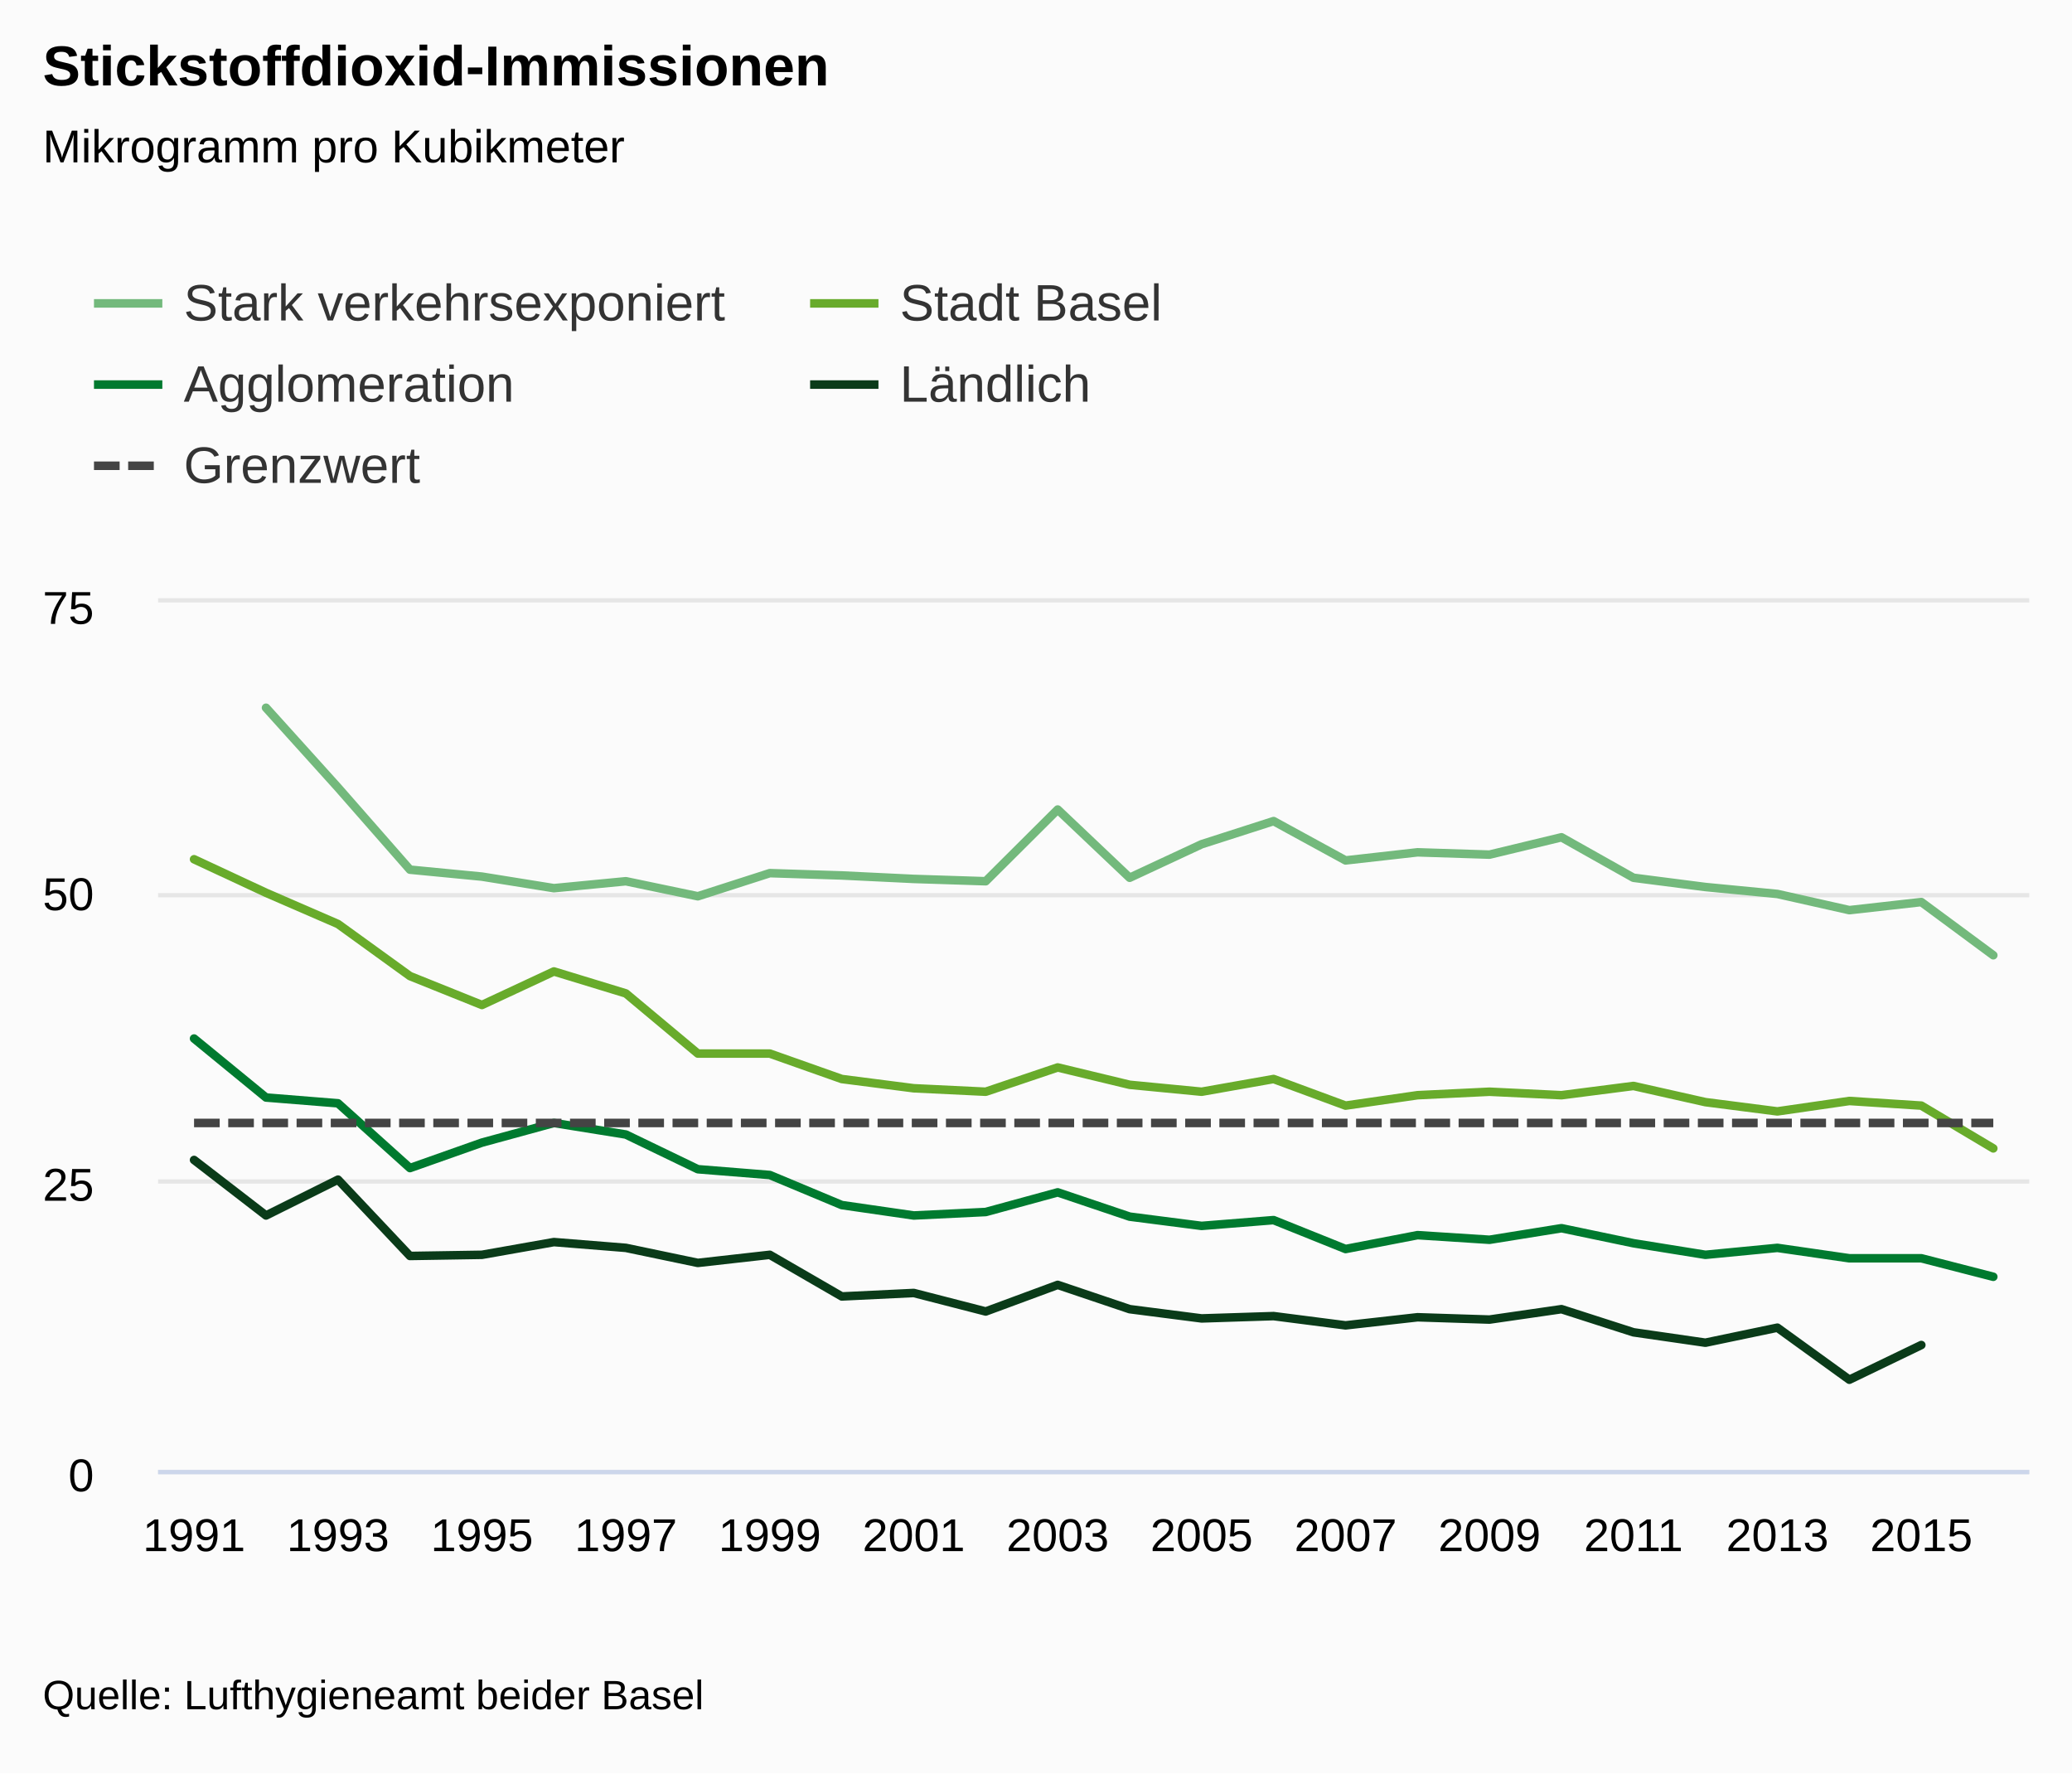
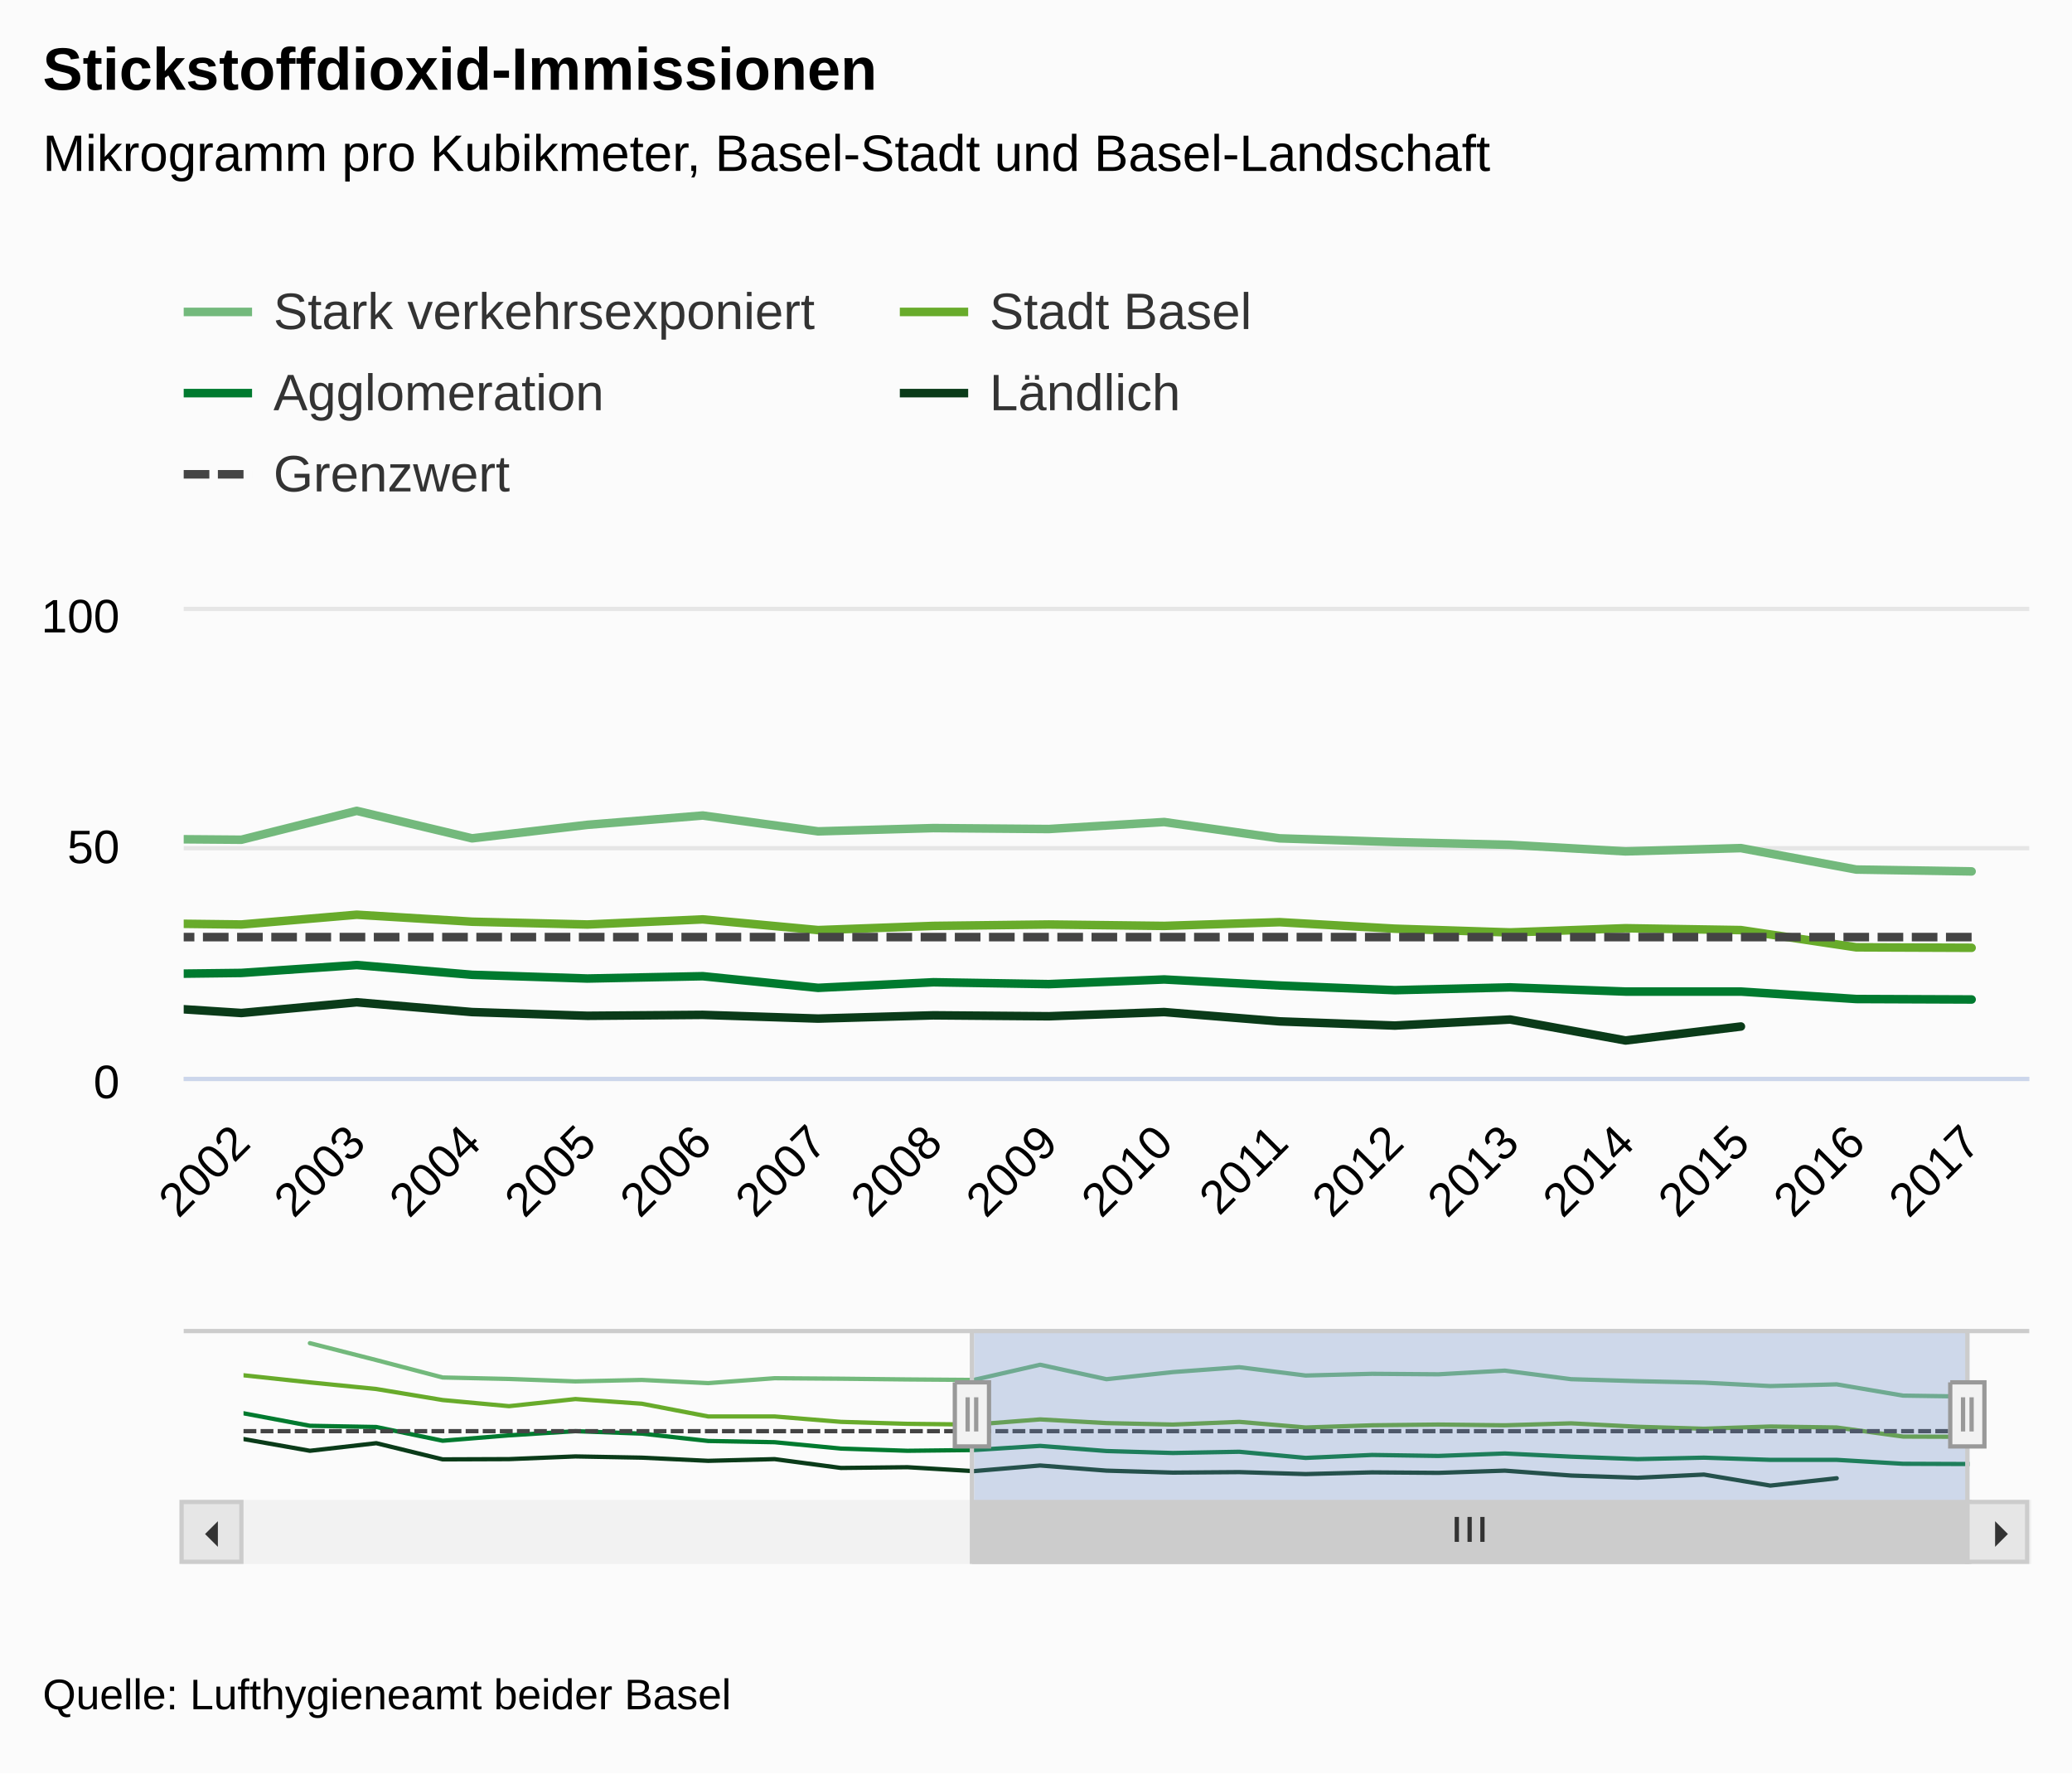
<svg xmlns="http://www.w3.org/2000/svg" version="1.1" class="highcharts-root" style="font-family:&quot;Lucida Grande&quot;, &quot;Lucida Sans Unicode&quot;, Arial, Helvetica, sans-serif;font-size:12px;" viewBox="0 0 485 415">
  <defs>
-     <clipPath id="highcharts-4tfhddr-7">
-       <rect x="0" y="0" width="438" height="203" fill="none" />
+     <clipPath id="highcharts-51mxeit-10">
+       <rect x="0" y="0" width="432" height="109" fill="none" />
    </clipPath>
-     <clipPath id="highcharts-4tfhddr-8">
-       <rect x="0" y="0" width="438" height="203" fill="none" />
+     <clipPath id="highcharts-51mxeit-11">
+       <rect x="0" y="0" width="432" height="109" fill="none" />
+     </clipPath>
+     <clipPath id="highcharts-51mxeit-12">
+       <rect x="0" y="0" width="404" height="40" fill="none" />
    </clipPath>
  </defs>
  <rect fill="#fbfbfb" class="highcharts-background" x="0" y="0" width="485" height="415" rx="0" ry="0" />
-   <rect fill="none" class="highcharts-plot-background" x="37" y="141" width="438" height="203" />
+   <rect fill="none" class="highcharts-plot-background" x="43" y="143" width="432" height="109" />
  <g class="highcharts-label" style="cursor:pointer;" transform="translate(10,451)">
    <text x="0" data-z-index="1" y="0">
      <tspan>&gt; Indikator-Details</tspan>
    </text>
  </g>
  <g class="highcharts-label" style="cursor:pointer;" transform="translate(10,451)">
    <text x="0" data-z-index="1" y="0">
      <tspan>&gt; Indikator-Details</tspan>
    </text>
  </g>
  <g class="highcharts-pane-group" data-z-index="0" />
  <g class="highcharts-grid highcharts-xaxis-grid " data-z-index="1">
-     <path fill="none" data-z-index="1" class="highcharts-grid-line" d="M 44.5 141 L 44.5 344" opacity="1" />
-     <path fill="none" data-z-index="1" class="highcharts-grid-line" d="M 78.5 141 L 78.5 344" opacity="1" />
-     <path fill="none" data-z-index="1" class="highcharts-grid-line" d="M 112.5 141 L 112.5 344" opacity="1" />
-     <path fill="none" data-z-index="1" class="highcharts-grid-line" d="M 146.5 141 L 146.5 344" opacity="1" />
-     <path fill="none" data-z-index="1" class="highcharts-grid-line" d="M 179.5 141 L 179.5 344" opacity="1" />
-     <path fill="none" data-z-index="1" class="highcharts-grid-line" d="M 213.5 141 L 213.5 344" opacity="1" />
-     <path fill="none" data-z-index="1" class="highcharts-grid-line" d="M 247.5 141 L 247.5 344" opacity="1" />
-     <path fill="none" data-z-index="1" class="highcharts-grid-line" d="M 280.5 141 L 280.5 344" opacity="1" />
-     <path fill="none" data-z-index="1" class="highcharts-grid-line" d="M 314.5 141 L 314.5 344" opacity="1" />
-     <path fill="none" data-z-index="1" class="highcharts-grid-line" d="M 348.5 141 L 348.5 344" opacity="1" />
-     <path fill="none" data-z-index="1" class="highcharts-grid-line" d="M 381.5 141 L 381.5 344" opacity="1" />
-     <path fill="none" data-z-index="1" class="highcharts-grid-line" d="M 415.5 141 L 415.5 344" opacity="1" />
-     <path fill="none" data-z-index="1" class="highcharts-grid-line" d="M 449.5 141 L 449.5 344" opacity="1" />
+     <path fill="none" data-z-index="1" class="highcharts-grid-line" d="M 69.5 143 L 69.5 252" opacity="1" />
+     <path fill="none" data-z-index="1" class="highcharts-grid-line" d="M 96.5 143 L 96.5 252" opacity="1" />
+     <path fill="none" data-z-index="1" class="highcharts-grid-line" d="M 123.5 143 L 123.5 252" opacity="1" />
+     <path fill="none" data-z-index="1" class="highcharts-grid-line" d="M 150.5 143 L 150.5 252" opacity="1" />
+     <path fill="none" data-z-index="1" class="highcharts-grid-line" d="M 177.5 143 L 177.5 252" opacity="1" />
+     <path fill="none" data-z-index="1" class="highcharts-grid-line" d="M 204.5 143 L 204.5 252" opacity="1" />
+     <path fill="none" data-z-index="1" class="highcharts-grid-line" d="M 231.5 143 L 231.5 252" opacity="1" />
+     <path fill="none" data-z-index="1" class="highcharts-grid-line" d="M 258.5 143 L 258.5 252" opacity="1" />
+     <path fill="none" data-z-index="1" class="highcharts-grid-line" d="M 285.5 143 L 285.5 252" opacity="1" />
+     <path fill="none" data-z-index="1" class="highcharts-grid-line" d="M 312.5 143 L 312.5 252" opacity="1" />
+     <path fill="none" data-z-index="1" class="highcharts-grid-line" d="M 339.5 143 L 339.5 252" opacity="1" />
+     <path fill="none" data-z-index="1" class="highcharts-grid-line" d="M 366.5 143 L 366.5 252" opacity="1" />
+     <path fill="none" data-z-index="1" class="highcharts-grid-line" d="M 393.5 143 L 393.5 252" opacity="1" />
+     <path fill="none" data-z-index="1" class="highcharts-grid-line" d="M 420.5 143 L 420.5 252" opacity="1" />
+     <path fill="none" data-z-index="1" class="highcharts-grid-line" d="M 447.5 143 L 447.5 252" opacity="1" />
+     <path fill="none" data-z-index="1" class="highcharts-grid-line" d="M 474.5 143 L 474.5 252" opacity="1" />
+   </g>
+   <g class="highcharts-grid highcharts-xaxis-grid highcharts-navigator-xaxis" data-z-index="1">
+     <path fill="none" data-z-index="1" class="highcharts-grid-line" d="M 56.5 311 L 56.5 351" opacity="1" />
+     <path fill="none" data-z-index="1" class="highcharts-grid-line" d="M 211.5 311 L 211.5 351" opacity="1" />
+     <path fill="none" data-z-index="1" class="highcharts-grid-line" d="M 367.5 311 L 367.5 351" opacity="1" />
  </g>
  <g class="highcharts-grid highcharts-yaxis-grid " data-z-index="1">
-     <path fill="none" stroke="#e6e6e6" stroke-width="1" data-z-index="1" class="highcharts-grid-line" d="M 37 344.5 L 475 344.5" opacity="1" />
-     <path fill="none" stroke="#e6e6e6" stroke-width="1" data-z-index="1" class="highcharts-grid-line" d="M 37 276.5 L 475 276.5" opacity="1" />
-     <path fill="none" stroke="#e6e6e6" stroke-width="1" data-z-index="1" class="highcharts-grid-line" d="M 37 209.5 L 475 209.5" opacity="1" />
-     <path fill="none" stroke="#e6e6e6" stroke-width="1" data-z-index="1" class="highcharts-grid-line" d="M 37 140.5 L 475 140.5" opacity="1" />
+     <path fill="none" stroke="#e6e6e6" stroke-width="1" data-z-index="1" class="highcharts-grid-line" d="M 43 252.5 L 475 252.5" opacity="1" />
+     <path fill="none" stroke="#e6e6e6" stroke-width="1" data-z-index="1" class="highcharts-grid-line" d="M 43 198.5 L 475 198.5" opacity="1" />
+     <path fill="none" stroke="#e6e6e6" stroke-width="1" data-z-index="1" class="highcharts-grid-line" d="M 43 142.5 L 475 142.5" opacity="1" />
  </g>
  <g class="highcharts-grid highcharts-yaxis-grid " data-z-index="1" />
-   <rect fill="none" class="highcharts-plot-border" data-z-index="1" x="37" y="141" width="438" height="203" />
+   <g class="highcharts-grid highcharts-yaxis-grid highcharts-navigator-yaxis" data-z-index="1">
+     <path fill="none" data-z-index="1" class="highcharts-grid-line" d="M 57 323.5 L 461 323.5" opacity="1" />
+   </g>
+   <rect fill="none" class="highcharts-plot-border" data-z-index="1" x="43" y="143" width="432" height="109" />
  <g class="highcharts-axis highcharts-xaxis " data-z-index="2">
-     <path fill="none" class="highcharts-axis-line" stroke="#ccd6eb" stroke-width="1" data-z-index="7" d="M 37 344.5 L 475 344.5" />
+     <path fill="none" class="highcharts-axis-line" stroke="#ccd6eb" stroke-width="1" data-z-index="7" d="M 43 252.5 L 475 252.5" />
+   </g>
+   <g class="highcharts-axis highcharts-xaxis highcharts-navigator-xaxis" data-z-index="2">
+     <path fill="none" class="highcharts-axis-line" data-z-index="7" d="M 57 351 L 461 351" />
  </g>
  <g class="highcharts-axis highcharts-yaxis " data-z-index="2">
-     <path fill="none" class="highcharts-axis-line" data-z-index="7" d="M 37 141 L 37 344" />
+     <path fill="none" class="highcharts-axis-line" data-z-index="7" d="M 43 143 L 43 252" />
  </g>
  <g class="highcharts-axis highcharts-yaxis " data-z-index="2">
-     <path fill="none" class="highcharts-axis-line" data-z-index="7" d="M 475 141 L 475 344" />
+     <path fill="none" class="highcharts-axis-line" data-z-index="7" d="M 475 143 L 475 252" />
+   </g>
+   <g class="highcharts-axis highcharts-yaxis highcharts-navigator-yaxis" data-z-index="2">
+     <path fill="none" class="highcharts-axis-line" data-z-index="7" d="M 43 311 L 43 351" />
+   </g>
+   <g class="highcharts-scrollbar" data-z-index="3" transform="translate(43,352)">
+     <rect fill="#f2f2f2" class="highcharts-scrollbar-track" x="0" rx="0" ry="0" height="14" width="432" stroke="#f2f2f2" stroke-width="1" y="-0.5" />
+     <g transform="translate(185,-0.5)">
+       <rect fill="#cccccc" class="highcharts-scrollbar-thumb" height="14" width="233" rx="0" ry="0" stroke="#cccccc" stroke-width="1" />
+       <path fill="none" d="M -3 3.5 L -3 9.333 M 0 3.5 L 0 9.333 M 3 3.5 L 3 9.333" class="highcharts-scrollbar-rifles" stroke="#333333" stroke-width="1" transform="translate(116,0)" />
+     </g>
+     <g>
+       <rect fill="#e6e6e6" class="highcharts-scrollbar-button" stroke="#cccccc" stroke-width="1" x="-0.5" y="-0.5" width="14" height="14" rx="0" ry="0" />
+       <path fill="#333333" d="M 8 4 L 8 10 L 5 7" class="highcharts-scrollbar-arrow" />
+     </g>
+     <g transform="translate(418,0)">
+       <rect fill="#e6e6e6" class="highcharts-scrollbar-button" stroke="#cccccc" stroke-width="1" x="-0.5" y="-0.5" width="14" height="14" rx="0" ry="0" />
+       <path fill="#333333" d="M 6 4 L 6 10 L 9 7" class="highcharts-scrollbar-arrow" />
+     </g>
  </g>
  <g class="highcharts-series-group" data-z-index="3">
-     <g data-z-index="0.1" class="highcharts-series highcharts-series-0 highcharts-line-series " transform="translate(37,141) scale(1 1)" clip-path="url(#highcharts-4tfhddr-8)">
-       <path fill="none" d="M 25.269 24.631 L 42.115 43.307 L 58.962 62.524 L 75.808 64.148 L 92.654 66.855 L 109.5 65.231 L 126.346 68.749 L 143.192 63.336 L 160.038 63.877 L 176.885 64.689 L 193.731 65.231 L 210.577 48.449 L 227.423 64.419 L 244.269 56.569 L 261.115 51.156 L 277.962 60.359 L 294.808 58.464 L 311.654 59.005 L 328.5 54.945 L 345.346 64.419 L 362.192 66.584 L 379.038 68.208 L 395.885 71.997 L 412.731 70.103 L 429.577 82.553" class="highcharts-graph" data-z-index="1" stroke="#73B97C" stroke-width="2" stroke-linejoin="round" stroke-linecap="round" />
-     </g>
-     <g data-z-index="0.1" class="highcharts-markers highcharts-series-0 highcharts-line-series " transform="translate(37,141) scale(1 1)" clip-path="none" />
-     <g data-z-index="0.1" class="highcharts-series highcharts-series-1 highcharts-line-series " transform="translate(37,141) scale(1 1)" clip-path="url(#highcharts-4tfhddr-8)">
-       <path fill="none" d="M 8.423 60.088 L 25.269 67.937 L 42.115 75.245 L 58.962 87.425 L 75.808 94.192 L 92.654 86.343 L 109.5 91.485 L 126.346 105.56 L 143.192 105.56 L 160.038 111.515 L 176.885 113.68 L 193.731 114.492 L 210.577 108.808 L 227.423 112.868 L 244.269 114.492 L 261.115 111.515 L 277.962 117.74 L 294.808 115.304 L 311.654 114.492 L 328.5 115.304 L 345.346 113.139 L 362.192 116.928 L 379.038 119.093 L 395.885 116.657 L 412.731 117.74 L 429.577 127.755" class="highcharts-graph" data-z-index="1" stroke="#68AB2B" stroke-width="2" stroke-linejoin="round" stroke-linecap="round" />
-     </g>
-     <g data-z-index="0.1" class="highcharts-markers highcharts-series-1 highcharts-line-series " transform="translate(37,141) scale(1 1)" clip-path="none" />
-     <g data-z-index="0.1" class="highcharts-series highcharts-series-2 highcharts-line-series " transform="translate(37,141) scale(1 1)" clip-path="url(#highcharts-4tfhddr-8)">
-       <path fill="none" d="M 8.423 102.041 L 25.269 115.845 L 42.115 117.199 L 58.962 132.356 L 75.808 126.401 L 92.654 121.8 L 109.5 124.507 L 126.346 132.627 L 143.192 133.98 L 160.038 141.017 L 176.885 143.453 L 193.731 142.641 L 210.577 138.04 L 227.423 143.724 L 244.269 145.889 L 261.115 144.536 L 277.962 151.303 L 294.808 148.055 L 311.654 149.137 L 328.5 146.431 L 345.346 149.949 L 362.192 152.656 L 379.038 151.032 L 395.885 153.468 L 412.731 153.468 L 429.577 157.799" class="highcharts-graph" data-z-index="1" stroke="#007A2F" stroke-width="2" stroke-linejoin="round" stroke-linecap="round" />
-     </g>
-     <g data-z-index="0.1" class="highcharts-markers highcharts-series-2 highcharts-line-series " transform="translate(37,141) scale(1 1)" clip-path="none" />
-     <g data-z-index="0.1" class="highcharts-series highcharts-series-3 highcharts-line-series " transform="translate(37,141) scale(1 1)" clip-path="url(#highcharts-4tfhddr-8)">
-       <path fill="none" d="M 8.423 130.461 L 25.269 143.453 L 42.115 135.063 L 58.962 152.927 L 75.808 152.656 L 92.654 149.679 L 109.5 151.032 L 126.346 154.551 L 143.192 152.656 L 160.038 162.4 L 176.885 161.588 L 193.731 165.919 L 210.577 159.693 L 227.423 165.377 L 244.269 167.543 L 261.115 167.001 L 277.962 169.167 L 294.808 167.272 L 311.654 167.813 L 328.5 165.377 L 345.346 170.791 L 362.192 173.227 L 379.038 169.708 L 395.885 181.888 L 412.731 173.768" class="highcharts-graph" data-z-index="1" stroke="#0A3B19" stroke-width="2" stroke-linejoin="round" stroke-linecap="round" />
-     </g>
-     <g data-z-index="0.1" class="highcharts-markers highcharts-series-3 highcharts-line-series " transform="translate(37,141) scale(1 1)" clip-path="none" />
-     <g data-z-index="0.1" class="highcharts-series highcharts-series-4 highcharts-line-series " transform="translate(37,141) scale(1 1)" clip-path="url(#highcharts-4tfhddr-8)">
-       <path fill="none" d="M 8.423 121.8 L 25.269 121.8 L 42.115 121.8 L 58.962 121.8 L 75.808 121.8 L 92.654 121.8 L 109.5 121.8 L 126.346 121.8 L 143.192 121.8 L 160.038 121.8 L 176.885 121.8 L 193.731 121.8 L 210.577 121.8 L 227.423 121.8 L 244.269 121.8 L 261.115 121.8 L 277.962 121.8 L 294.808 121.8 L 311.654 121.8 L 328.5 121.8 L 345.346 121.8 L 362.192 121.8 L 379.038 121.8 L 395.885 121.8 L 412.731 121.8 L 429.577 121.8" class="highcharts-graph" data-z-index="1" stroke="#444444" stroke-width="2" stroke-dasharray="6,2" />
-     </g>
-     <g data-z-index="0.1" class="highcharts-markers highcharts-series-4 highcharts-line-series " transform="translate(37,141) scale(1 1)" clip-path="none" />
-   </g>
-   <text x="10" text-anchor="start" class="highcharts-title" data-z-index="4" style="color:#000000;font-size:1.1em;font-weight:bold;fill:#000000;" y="20">
+     <g data-z-index="0.1" class="highcharts-series highcharts-series-0 highcharts-line-series " transform="translate(43,143) scale(1 1)" clip-path="url(#highcharts-51mxeit-11)">
+       <path fill="none" d="M -256.5 37.169 L -229.5 44.69 L -202.5 52.429 L -175.5 53.083 L -148.5 54.173 L -121.5 53.519 L -94.5 54.936 L -67.5 52.756 L -40.5 52.974 L -13.5 53.301 L 13.5 53.519 L 40.5 46.761 L 67.5 53.192 L 94.5 50.031 L 121.5 47.851 L 148.5 51.557 L 175.5 50.794 L 202.5 51.012 L 229.5 49.377 L 256.5 53.192 L 283.5 54.064 L 310.5 54.718 L 337.5 56.244 L 364.5 55.481 L 391.5 60.495 L 418.5 60.931" class="highcharts-graph" data-z-index="1" stroke="#73B97C" stroke-width="2" stroke-linejoin="round" stroke-linecap="round" />
+     </g>
+     <g data-z-index="0.1" class="highcharts-markers highcharts-series-0 highcharts-line-series " transform="translate(43,143) scale(1 1)" clip-path="none" />
+     <g data-z-index="0.1" class="highcharts-series highcharts-series-1 highcharts-line-series " transform="translate(43,143) scale(1 1)" clip-path="url(#highcharts-51mxeit-11)">
+       <path fill="none" d="M -283.5 51.448 L -256.5 54.609 L -229.5 57.552 L -202.5 62.457 L -175.5 65.182 L -148.5 62.021 L -121.5 64.092 L -94.5 69.76 L -67.5 69.76 L -40.5 72.158 L -13.5 73.03 L 13.5 73.357 L 40.5 71.068 L 67.5 72.703 L 94.5 73.357 L 121.5 72.158 L 148.5 74.665 L 175.5 73.684 L 202.5 73.357 L 229.5 73.684 L 256.5 72.812 L 283.5 74.338 L 310.5 75.21 L 337.5 74.229 L 364.5 74.665 L 391.5 78.698 L 418.5 78.807" class="highcharts-graph" data-z-index="1" stroke="#68AB2B" stroke-width="2" stroke-linejoin="round" stroke-linecap="round" />
+     </g>
+     <g data-z-index="0.1" class="highcharts-markers highcharts-series-1 highcharts-line-series " transform="translate(43,143) scale(1 1)" clip-path="none" />
+     <g data-z-index="0.1" class="highcharts-series highcharts-series-2 highcharts-line-series " transform="translate(43,143) scale(1 1)" clip-path="url(#highcharts-51mxeit-11)">
+       <path fill="none" d="M -283.5 68.343 L -256.5 73.902 L -229.5 74.447 L -202.5 80.551 L -175.5 78.153 L -148.5 76.3 L -121.5 77.39 L -94.5 80.66 L -67.5 81.205 L -40.5 84.039 L -13.5 85.02 L 13.5 84.693 L 40.5 82.84 L 67.5 85.129 L 94.5 86.001 L 121.5 85.456 L 148.5 88.181 L 175.5 86.873 L 202.5 87.309 L 229.5 86.219 L 256.5 87.636 L 283.5 88.726 L 310.5 88.072 L 337.5 89.053 L 364.5 89.053 L 391.5 90.797 L 418.5 90.906" class="highcharts-graph" data-z-index="1" stroke="#007A2F" stroke-width="2" stroke-linejoin="round" stroke-linecap="round" />
+     </g>
+     <g data-z-index="0.1" class="highcharts-markers highcharts-series-2 highcharts-line-series " transform="translate(43,143) scale(1 1)" clip-path="none" />
+     <g data-z-index="0.1" class="highcharts-series highcharts-series-3 highcharts-line-series " transform="translate(43,143) scale(1 1)" clip-path="url(#highcharts-51mxeit-11)">
+       <path fill="none" d="M -283.5 79.788 L -256.5 85.02 L -229.5 81.641 L -202.5 88.835 L -175.5 88.726 L -148.5 87.527 L -121.5 88.072 L -94.5 89.489 L -67.5 88.726 L -40.5 92.65 L -13.5 92.323 L 13.5 94.067 L 40.5 91.56 L 67.5 93.849 L 94.5 94.721 L 121.5 94.503 L 148.5 95.375 L 175.5 94.612 L 202.5 94.83 L 229.5 93.849 L 256.5 96.029 L 283.5 97.01 L 310.5 95.593 L 337.5 100.498 L 364.5 97.228" class="highcharts-graph" data-z-index="1" stroke="#0A3B19" stroke-width="2" stroke-linejoin="round" stroke-linecap="round" />
+     </g>
+     <g data-z-index="0.1" class="highcharts-markers highcharts-series-3 highcharts-line-series " transform="translate(43,143) scale(1 1)" clip-path="none" />
+     <g data-z-index="0.1" class="highcharts-series highcharts-series-4 highcharts-line-series " transform="translate(43,143) scale(1 1)" clip-path="url(#highcharts-51mxeit-11)">
+       <path fill="none" d="M -283.5 76.3 L -256.5 76.3 L -229.5 76.3 L -202.5 76.3 L -175.5 76.3 L -148.5 76.3 L -121.5 76.3 L -94.5 76.3 L -67.5 76.3 L -40.5 76.3 L -13.5 76.3 L 13.5 76.3 L 40.5 76.3 L 67.5 76.3 L 94.5 76.3 L 121.5 76.3 L 148.5 76.3 L 175.5 76.3 L 202.5 76.3 L 229.5 76.3 L 256.5 76.3 L 283.5 76.3 L 310.5 76.3 L 337.5 76.3 L 364.5 76.3 L 391.5 76.3 L 418.5 76.3" class="highcharts-graph" data-z-index="1" stroke="#444444" stroke-width="2" stroke-dasharray="6,2" />
+     </g>
+     <g data-z-index="0.1" class="highcharts-markers highcharts-series-4 highcharts-line-series " transform="translate(43,143) scale(1 1)" clip-path="none" />
+     <g data-z-index="0.1" class="highcharts-series highcharts-series-5 highcharts-line-series highcharts-navigator-series" transform="translate(57,311) scale(1 1)" clip-path="url(#highcharts-51mxeit-12)">
+       <path fill="none" d="M 15.538 3.333 L 31.077 7.292 L 46.615 11.365 L 62.154 11.71 L 77.692 12.283 L 93.231 11.939 L 108.769 12.685 L 124.308 11.538 L 139.846 11.652 L 155.385 11.824 L 170.923 11.939 L 186.462 8.382 L 202 11.767 L 217.538 10.103 L 233.077 8.956 L 248.615 10.906 L 264.154 10.505 L 279.692 10.62 L 295.231 9.759 L 310.769 11.767 L 326.308 12.226 L 341.846 12.57 L 357.385 13.373 L 372.923 12.972 L 388.462 15.611 L 404 15.841" class="highcharts-graph" data-z-index="1" stroke="#73B97C" stroke-width="1" stroke-linejoin="round" stroke-linecap="round" />
+     </g>
+     <g data-z-index="0.1" class="highcharts-markers highcharts-series-5 highcharts-line-series highcharts-navigator-series" transform="translate(57,311) scale(1 1)" clip-path="none" />
+     <g data-z-index="0.1" class="highcharts-series highcharts-series-6 highcharts-line-series highcharts-navigator-series" transform="translate(57,311) scale(1 1)" clip-path="url(#highcharts-51mxeit-12)">
+       <path fill="none" d="M 0 10.849 L 15.538 12.513 L 31.077 14.062 L 46.615 16.644 L 62.154 18.078 L 77.692 16.414 L 93.231 17.504 L 108.769 20.488 L 124.308 20.488 L 139.846 21.75 L 155.385 22.209 L 170.923 22.381 L 186.462 21.176 L 202 22.037 L 217.538 22.381 L 233.077 21.75 L 248.615 23.069 L 264.154 22.553 L 279.692 22.381 L 295.231 22.553 L 310.769 22.094 L 326.308 22.897 L 341.846 23.356 L 357.385 22.84 L 372.923 23.069 L 388.462 25.192 L 404 25.25" class="highcharts-graph" data-z-index="1" stroke="#68AB2B" stroke-width="1" stroke-linejoin="round" stroke-linecap="round" />
+     </g>
+     <g data-z-index="0.1" class="highcharts-markers highcharts-series-6 highcharts-line-series highcharts-navigator-series" transform="translate(57,311) scale(1 1)" clip-path="none" />
+     <g data-z-index="0.1" class="highcharts-series highcharts-series-7 highcharts-line-series highcharts-navigator-series" transform="translate(57,311) scale(1 1)" clip-path="url(#highcharts-51mxeit-12)">
+       <path fill="none" d="M 0 19.742 L 15.538 22.668 L 31.077 22.955 L 46.615 26.168 L 62.154 24.905 L 77.692 23.93 L 93.231 24.504 L 108.769 26.225 L 124.308 26.512 L 139.846 28.003 L 155.385 28.52 L 170.923 28.348 L 186.462 27.372 L 202 28.577 L 217.538 29.036 L 233.077 28.749 L 248.615 30.184 L 264.154 29.495 L 279.692 29.725 L 295.231 29.151 L 310.769 29.897 L 326.308 30.47 L 341.846 30.126 L 357.385 30.643 L 372.923 30.643 L 388.462 31.561 L 404 31.618" class="highcharts-graph" data-z-index="1" stroke="#007A2F" stroke-width="1" stroke-linejoin="round" stroke-linecap="round" />
+     </g>
+     <g data-z-index="0.1" class="highcharts-markers highcharts-series-7 highcharts-line-series highcharts-navigator-series" transform="translate(57,311) scale(1 1)" clip-path="none" />
+     <g data-z-index="0.1" class="highcharts-series highcharts-series-8 highcharts-line-series highcharts-navigator-series" transform="translate(57,311) scale(1 1)" clip-path="url(#highcharts-51mxeit-12)">
+       <path fill="none" d="M 0 25.766 L 15.538 28.52 L 31.077 26.741 L 46.615 30.528 L 62.154 30.47 L 77.692 29.839 L 93.231 30.126 L 108.769 30.872 L 124.308 30.47 L 139.846 32.536 L 155.385 32.364 L 170.923 33.282 L 186.462 31.962 L 202 33.167 L 217.538 33.626 L 233.077 33.511 L 248.615 33.97 L 264.154 33.569 L 279.692 33.683 L 295.231 33.167 L 310.769 34.314 L 326.308 34.831 L 341.846 34.085 L 357.385 36.667 L 372.923 34.945" class="highcharts-graph" data-z-index="1" stroke="#0A3B19" stroke-width="1" stroke-linejoin="round" stroke-linecap="round" />
+     </g>
+     <g data-z-index="0.1" class="highcharts-markers highcharts-series-8 highcharts-line-series highcharts-navigator-series" transform="translate(57,311) scale(1 1)" clip-path="none" />
+     <g data-z-index="0.1" class="highcharts-series highcharts-series-9 highcharts-line-series highcharts-navigator-series" transform="translate(57,311) scale(1 1)" clip-path="url(#highcharts-51mxeit-12)">
+       <path fill="none" d="M 0 23.93 L 15.538 23.93 L 31.077 23.93 L 46.615 23.93 L 62.154 23.93 L 77.692 23.93 L 93.231 23.93 L 108.769 23.93 L 124.308 23.93 L 139.846 23.93 L 155.385 23.93 L 170.923 23.93 L 186.462 23.93 L 202 23.93 L 217.538 23.93 L 233.077 23.93 L 248.615 23.93 L 264.154 23.93 L 279.692 23.93 L 295.231 23.93 L 310.769 23.93 L 326.308 23.93 L 341.846 23.93 L 357.385 23.93 L 372.923 23.93 L 388.462 23.93 L 404 23.93" class="highcharts-graph" data-z-index="1" stroke="#444444" stroke-width="1" stroke-dasharray="3,1" />
+     </g>
+     <g data-z-index="0.1" class="highcharts-markers highcharts-series-9 highcharts-line-series highcharts-navigator-series" transform="translate(57,311) scale(1 1)" clip-path="none" />
+   </g>
+   <text x="10" text-anchor="start" class="highcharts-title" data-z-index="4" style="color:#000000;font-size:1.167em;font-weight:bold;fill:#000000;" y="21">
    <tspan>Stickstoffdioxid-Immissionen</tspan>
  </text>
-   <text x="10" text-anchor="start" class="highcharts-subtitle" data-z-index="4" style="color:#000000;font-size:0.9em;fill:#000000;" y="38">
-     <tspan>Mikrogramm pro Kubikmeter</tspan>
+   <text x="10" text-anchor="start" class="highcharts-subtitle" data-z-index="4" style="color:#000000;font-size:1em;fill:#000000;" y="40">
+     <tspan>Mikrogramm pro Kubikmeter, Basel-Stadt und Basel-Landschaft</tspan>
  </text>
-   <g class="highcharts-legend" data-z-index="7" transform="translate(10,53)">
+   <g class="highcharts-axis-labels highcharts-xaxis-labels " data-z-index="7">
+     <text x="59.093" style="color:#000000;cursor:default;font-size:0.917em;fill:#000000;" text-anchor="end" transform="translate(0,0) rotate(-45 59.09272 268)" y="268" opacity="1">2002</text>
+     <text x="86.093" style="color:#000000;cursor:default;font-size:0.917em;fill:#000000;" text-anchor="end" transform="translate(0,0) rotate(-45 86.09272 268)" y="268" opacity="1">2003</text>
+     <text x="113.093" style="color:#000000;cursor:default;font-size:0.917em;fill:#000000;" text-anchor="end" transform="translate(0,0) rotate(-45 113.0927 268)" y="268" opacity="1">2004</text>
+     <text x="140.093" style="color:#000000;cursor:default;font-size:0.917em;fill:#000000;" text-anchor="end" transform="translate(0,0) rotate(-45 140.0927 268)" y="268" opacity="1">2005</text>
+     <text x="167.093" style="color:#000000;cursor:default;font-size:0.917em;fill:#000000;" text-anchor="end" transform="translate(0,0) rotate(-45 167.0927 268)" y="268" opacity="1">2006</text>
+     <text x="194.093" style="color:#000000;cursor:default;font-size:0.917em;fill:#000000;" text-anchor="end" transform="translate(0,0) rotate(-45 194.0927 268)" y="268" opacity="1">2007</text>
+     <text x="221.093" style="color:#000000;cursor:default;font-size:0.917em;fill:#000000;" text-anchor="end" transform="translate(0,0) rotate(-45 221.0927 268)" y="268" opacity="1">2008</text>
+     <text x="248.093" style="color:#000000;cursor:default;font-size:0.917em;fill:#000000;" text-anchor="end" transform="translate(0,0) rotate(-45 248.0927 268)" y="268" opacity="1">2009</text>
+     <text x="275.093" style="color:#000000;cursor:default;font-size:0.917em;fill:#000000;" text-anchor="end" transform="translate(0,0) rotate(-45 275.0927 268)" y="268" opacity="1">2010</text>
+     <text x="302.093" style="color:#000000;cursor:default;font-size:0.917em;fill:#000000;" text-anchor="end" transform="translate(0,0) rotate(-45 302.0927 268)" y="268" opacity="1">2011</text>
+     <text x="329.093" style="color:#000000;cursor:default;font-size:0.917em;fill:#000000;" text-anchor="end" transform="translate(0,0) rotate(-45 329.0927 268)" y="268" opacity="1">2012</text>
+     <text x="356.093" style="color:#000000;cursor:default;font-size:0.917em;fill:#000000;" text-anchor="end" transform="translate(0,0) rotate(-45 356.0927 268)" y="268" opacity="1">2013</text>
+     <text x="383.093" style="color:#000000;cursor:default;font-size:0.917em;fill:#000000;" text-anchor="end" transform="translate(0,0) rotate(-45 383.0927 268)" y="268" opacity="1">2014</text>
+     <text x="410.093" style="color:#000000;cursor:default;font-size:0.917em;fill:#000000;" text-anchor="end" transform="translate(0,0) rotate(-45 410.0927 268)" y="268" opacity="1">2015</text>
+     <text x="437.093" style="color:#000000;cursor:default;font-size:0.917em;fill:#000000;" text-anchor="end" transform="translate(0,0) rotate(-45 437.0927 268)" y="268" opacity="1">2016</text>
+     <text x="464.093" style="color:#000000;cursor:default;font-size:0.917em;fill:#000000;" text-anchor="end" transform="translate(0,0) rotate(-45 464.0927 268)" y="268" opacity="1">2017</text>
+   </g>
+   <g class="highcharts-axis-labels highcharts-xaxis-labels highcharts-navigator-xaxis" data-z-index="7" />
+   <g class="highcharts-axis-labels highcharts-yaxis-labels " data-z-index="7">
+     <text x="28" style="color:#000000;cursor:default;font-size:0.917em;fill:#000000;" text-anchor="end" transform="translate(0,0)" y="257" opacity="1">0</text>
+     <text x="28" style="color:#000000;cursor:default;font-size:0.917em;fill:#000000;" text-anchor="end" transform="translate(0,0)" y="202" opacity="1">50</text>
+     <text x="28" style="color:#000000;cursor:default;font-size:0.917em;fill:#000000;" text-anchor="end" transform="translate(0,0)" y="148" opacity="1">100</text>
+   </g>
+   <g class="highcharts-axis-labels highcharts-yaxis-labels " data-z-index="7" />
+   <g class="highcharts-axis-labels highcharts-yaxis-labels highcharts-navigator-yaxis" data-z-index="7" />
+   <g class="highcharts-legend" data-z-index="7" transform="translate(31,55)">
    <rect fill="none" class="highcharts-legend-box" rx="0" ry="0" x="0" y="0" width="339" height="76" visibility="visible" />
    <g data-z-index="1">
      <g>
        <g class="highcharts-legend-item highcharts-line-series highcharts-color-undefined highcharts-series-0" data-z-index="1" transform="translate(12,7)">
          <path fill="none" d="M 0 11 L 16 11" class="highcharts-graph" stroke="#73B97C" stroke-width="2" />
-           <text x="21" style="color:#333333;font-size:1em;font-weight:normal;cursor:pointer;fill:#333333;" text-anchor="start" data-z-index="2" y="15">
+           <text x="21" y="15" style="color:#333333;font-size:1em;font-weight:normal;cursor:pointer;fill:#333333;" text-anchor="start" data-z-index="2">
            <tspan>Stark verkehrsexponiert</tspan>
          </text>
        </g>
        <g class="highcharts-legend-item highcharts-line-series highcharts-color-undefined highcharts-series-1" data-z-index="1" transform="translate(179.625,7)">
          <path fill="none" d="M 0 11 L 16 11" class="highcharts-graph" stroke="#68AB2B" stroke-width="2" />
          <text x="21" y="15" style="color:#333333;font-size:1em;font-weight:normal;cursor:pointer;fill:#333333;" text-anchor="start" data-z-index="2">
            <tspan>Stadt Basel</tspan>
          </text>
        </g>
        <g class="highcharts-legend-item highcharts-line-series highcharts-color-undefined highcharts-series-2" data-z-index="1" transform="translate(12,26)">
          <path fill="none" d="M 0 11 L 16 11" class="highcharts-graph" stroke="#007A2F" stroke-width="2" />
          <text x="21" y="15" style="color:#333333;font-size:1em;font-weight:normal;cursor:pointer;fill:#333333;" text-anchor="start" data-z-index="2">
            <tspan>Agglomeration</tspan>
          </text>
        </g>
        <g class="highcharts-legend-item highcharts-line-series highcharts-color-undefined highcharts-series-3" data-z-index="1" transform="translate(179.625,26)">
          <path fill="none" d="M 0 11 L 16 11" class="highcharts-graph" stroke="#0A3B19" stroke-width="2" />
          <text x="21" y="15" style="color:#333333;font-size:1em;font-weight:normal;cursor:pointer;fill:#333333;" text-anchor="start" data-z-index="2">
            <tspan>Ländlich</tspan>
          </text>
        </g>
        <g class="highcharts-legend-item highcharts-line-series highcharts-color-undefined highcharts-series-4" data-z-index="1" transform="translate(12,45)">
          <path fill="none" d="M 0 11 L 16 11" class="highcharts-graph" stroke-dasharray="6,2" stroke="#444444" stroke-width="2" />
          <text x="21" y="15" style="color:#333333;font-size:1em;font-weight:normal;cursor:pointer;fill:#333333;" text-anchor="start" data-z-index="2">
            <tspan>Grenzwert</tspan>
          </text>
        </g>
      </g>
    </g>
  </g>
-   <g class="highcharts-axis-labels highcharts-xaxis-labels " data-z-index="7">
-     <text x="45.423" style="color:#000000;cursor:default;font-size:0.9em;fill:#000000;" text-anchor="middle" transform="translate(0,0)" y="363" opacity="1">1991</text>
-     <text x="79.115" style="color:#000000;cursor:default;font-size:0.9em;fill:#000000;" text-anchor="middle" transform="translate(0,0)" y="363" opacity="1">1993</text>
-     <text x="112.808" style="color:#000000;cursor:default;font-size:0.9em;fill:#000000;" text-anchor="middle" transform="translate(0,0)" y="363" opacity="1">1995</text>
-     <text x="146.5" style="color:#000000;cursor:default;font-size:0.9em;fill:#000000;" text-anchor="middle" transform="translate(0,0)" y="363" opacity="1">1997</text>
-     <text x="180.192" style="color:#000000;cursor:default;font-size:0.9em;fill:#000000;" text-anchor="middle" transform="translate(0,0)" y="363" opacity="1">1999</text>
-     <text x="213.885" style="color:#000000;cursor:default;font-size:0.9em;fill:#000000;" text-anchor="middle" transform="translate(0,0)" y="363" opacity="1">2001</text>
-     <text x="247.577" style="color:#000000;cursor:default;font-size:0.9em;fill:#000000;" text-anchor="middle" transform="translate(0,0)" y="363" opacity="1">2003</text>
-     <text x="281.269" style="color:#000000;cursor:default;font-size:0.9em;fill:#000000;" text-anchor="middle" transform="translate(0,0)" y="363" opacity="1">2005</text>
-     <text x="314.962" style="color:#000000;cursor:default;font-size:0.9em;fill:#000000;" text-anchor="middle" transform="translate(0,0)" y="363" opacity="1">2007</text>
-     <text x="348.654" style="color:#000000;cursor:default;font-size:0.9em;fill:#000000;" text-anchor="middle" transform="translate(0,0)" y="363" opacity="1">2009</text>
-     <text x="382.346" style="color:#000000;cursor:default;font-size:0.9em;fill:#000000;" text-anchor="middle" transform="translate(0,0)" y="363" opacity="1">2011</text>
-     <text x="416.038" style="color:#000000;cursor:default;font-size:0.9em;fill:#000000;" text-anchor="middle" transform="translate(0,0)" y="363" opacity="1">2013</text>
-     <text x="449.731" style="color:#000000;cursor:default;font-size:0.9em;fill:#000000;" text-anchor="middle" transform="translate(0,0)" y="363" opacity="1">2015</text>
-   </g>
-   <g class="highcharts-axis-labels highcharts-yaxis-labels " data-z-index="7">
-     <text x="22" style="color:#000000;cursor:default;font-size:0.9em;fill:#000000;" text-anchor="end" transform="translate(0,0)" y="349" opacity="1">0</text>
-     <text x="22" style="color:#000000;cursor:default;font-size:0.9em;fill:#000000;" text-anchor="end" transform="translate(0,0)" y="281" opacity="1">25</text>
-     <text x="22" style="color:#000000;cursor:default;font-size:0.9em;fill:#000000;" text-anchor="end" transform="translate(0,0)" y="213" opacity="1">50</text>
-     <text x="22" style="color:#000000;cursor:default;font-size:0.9em;fill:#000000;" text-anchor="end" transform="translate(0,0)" y="146" opacity="1">75</text>
-   </g>
-   <g class="highcharts-axis-labels highcharts-yaxis-labels " data-z-index="7" />
-   <text x="10" class="highcharts-credits" text-anchor="start" data-z-index="8" style="cursor:default;color:#000000;font-size:0.8em;fill:#000000;" y="400">
+   <g class="highcharts-navigator" data-z-index="8" visibility="visible">
+     <rect fill="rgb(0,0,0)" fill-opacity="0" class="highcharts-navigator-mask-outside" x="57" y="311" width="171" height="40" />
+     <rect fill="rgb(102,133,194)" fill-opacity="0.3" class="highcharts-navigator-mask-inside" style="cursor:ew-resize;" x="228" y="311" width="233" height="40" />
+     <rect fill="rgb(0,0,0)" fill-opacity="0" class="highcharts-navigator-mask-outside" x="461" y="311" width="0" height="40" />
+     <path fill="none" class="highcharts-navigator-outline" stroke="#cccccc" stroke-width="1" d="M 43 311.5 L 227.5 311.5 L 227.5 365.5 L 460.5 365.5 L 460.5 311.5 L 475 311.5 M 227 311.5 L 461 311.5" />
+     <path fill="#f2f2f2" d="M -4.5 0.5 L 3.5 0.5 L 3.5 15.5 L -4.5 15.5 L -4.5 0.5 M -1.5 4 L -1.5 12 M 0.5 4 L 0.5 12" data-z-index="6" class="highcharts-navigator-handle highcharts-navigator-handle-right" stroke="#999999" stroke-width="1" style="cursor:ew-resize;" transform="translate(461,323)" />
+     <path fill="#f2f2f2" d="M -4.5 0.5 L 3.5 0.5 L 3.5 15.5 L -4.5 15.5 L -4.5 0.5 M -1.5 4 L -1.5 12 M 0.5 4 L 0.5 12" data-z-index="7" class="highcharts-navigator-handle highcharts-navigator-handle-left" stroke="#999999" stroke-width="1" style="cursor:ew-resize;" transform="translate(228,323)" />
+   </g>
+   <text x="10" class="highcharts-credits" text-anchor="start" data-z-index="8" style="cursor:default;color:#000000;font-size:0.833em;fill:#000000;" y="400">
    <tspan>Quelle: Lufthygieneamt beider Basel</tspan>
  </text>
</svg>
